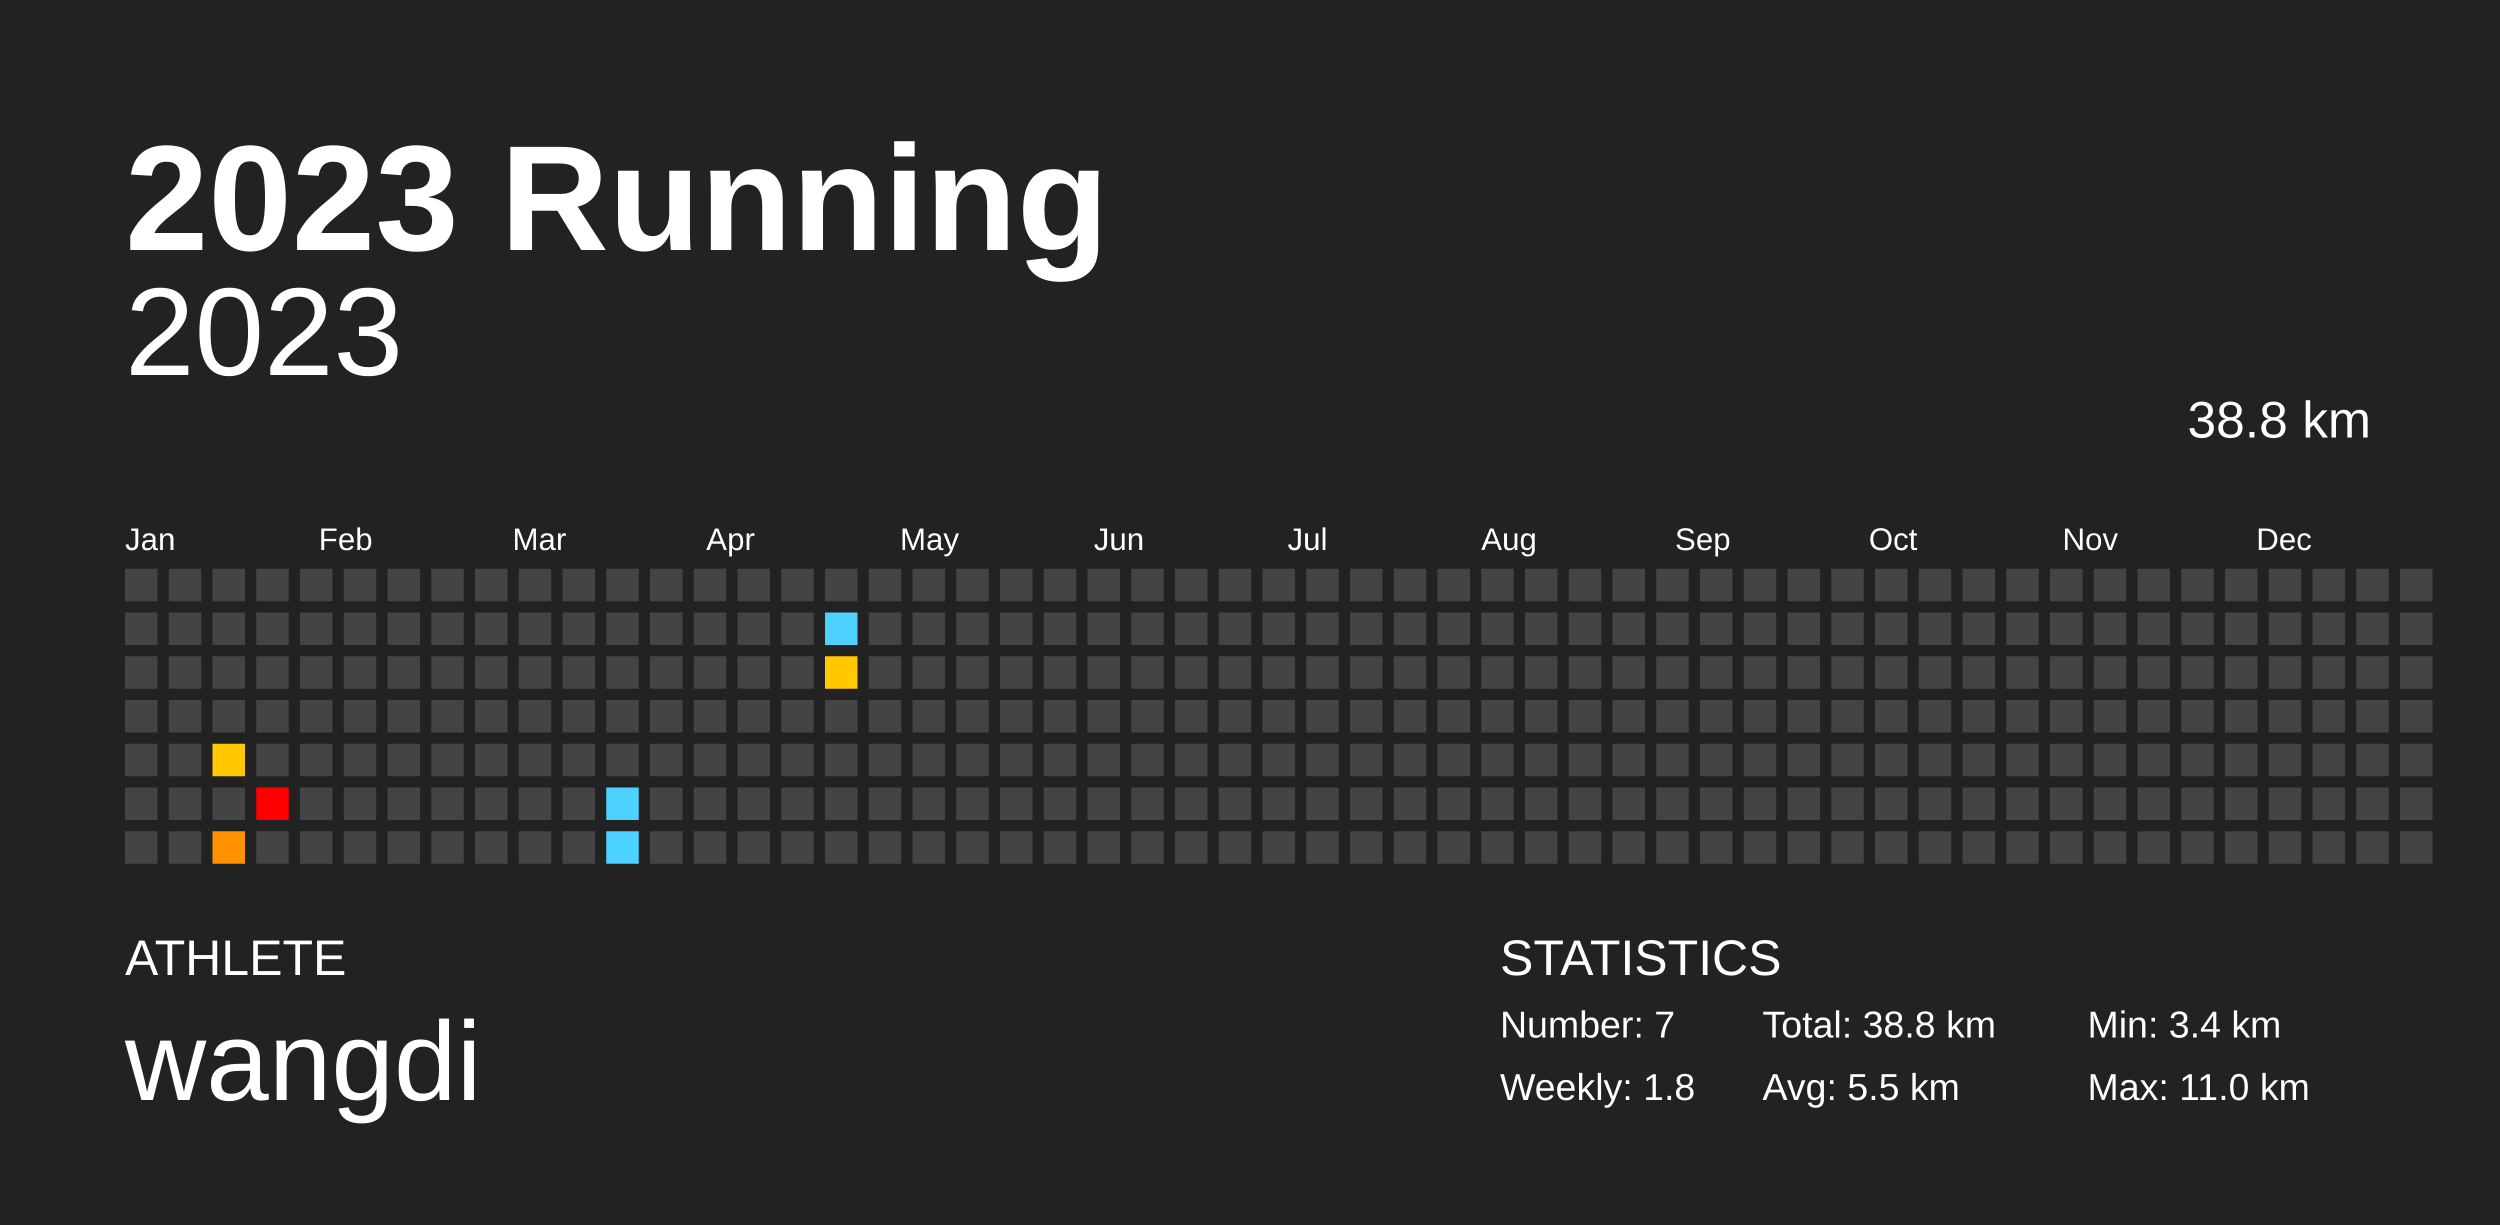
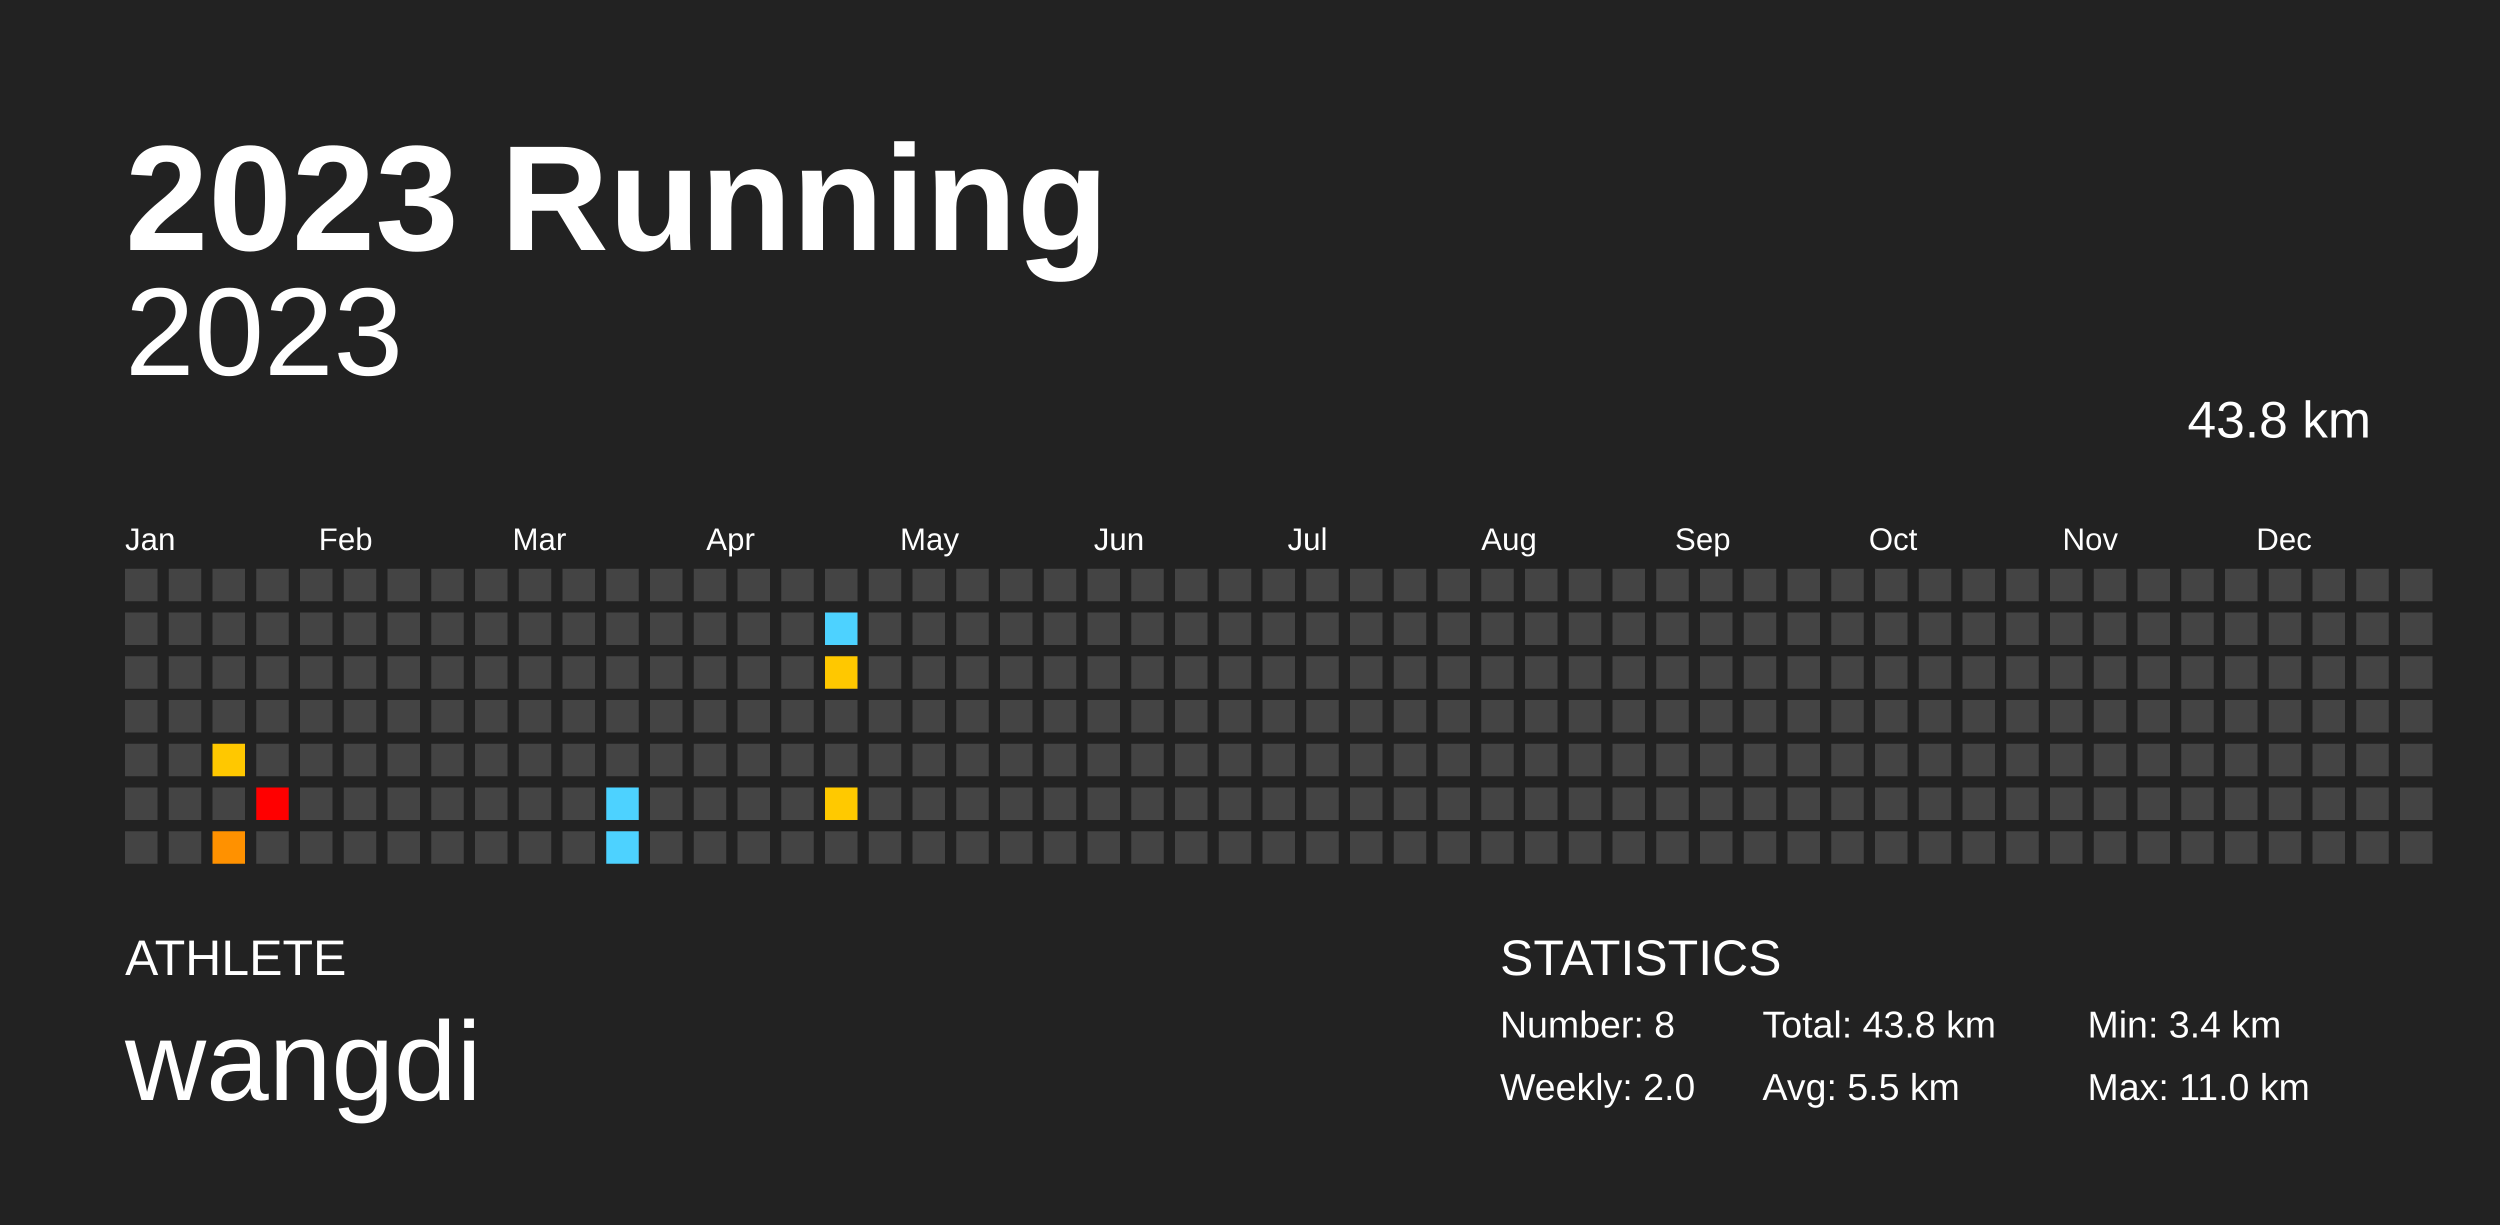
<svg xmlns="http://www.w3.org/2000/svg" baseProfile="full" height="98mm" version="1.1" viewBox="0,0,200,98" width="200mm">
  <defs />
  <rect fill="#222222" height="98" width="200" x="0" y="0" />
  <text fill="#FFFFFF" style="font-size:12px; font-family:Arial; font-weight:bold;" x="10" y="20">2023 Running</text>
  <text fill="#FFFFFF" style="font-size:4px; font-family:Arial" x="10" y="78">ATHLETE</text>
  <text fill="#FFFFFF" style="font-size:9px; font-family:Arial" x="10" y="88">wangdi</text>
  <text fill="#FFFFFF" style="font-size:4px; font-family:Arial" x="120" y="78">STATISTICS</text>
-   <text fill="#FFFFFF" style="font-size:3px; font-family:Arial" x="120" y="83">Number: 7</text>
-   <text fill="#FFFFFF" style="font-size:3px; font-family:Arial" x="120" y="88">Weekly: 1.8</text>
-   <text fill="#FFFFFF" style="font-size:3px; font-family:Arial" x="141" y="83">Total: 38.8 km</text>
+   <text fill="#FFFFFF" style="font-size:3px; font-family:Arial" x="120" y="83">Number: 8</text>
+   <text fill="#FFFFFF" style="font-size:3px; font-family:Arial" x="120" y="88">Weekly: 2.0</text>
+   <text fill="#FFFFFF" style="font-size:3px; font-family:Arial" x="141" y="83">Total: 43.8 km</text>
  <text fill="#FFFFFF" style="font-size:3px; font-family:Arial" x="141" y="88">Avg: 5.5 km</text>
  <text fill="#FFFFFF" style="font-size:3px; font-family:Arial" x="167" y="83">Min: 3.4 km</text>
  <text fill="#FFFFFF" style="font-size:3px; font-family:Arial" x="167" y="88">Max: 11.0 km</text>
  <text alignment-baseline="hanging" fill="#FFFFFF" style="font-size:10.0px; font-family:Arial;" x="10" y="30">2023</text>
-   <text alignment-baseline="hanging" fill="#FFFFFF" style="font-size:4.125px; font-family:Arial;" x="175" y="35">38.8 km</text>
+   <text alignment-baseline="hanging" fill="#FFFFFF" style="font-size:4.125px; font-family:Arial;" x="175" y="35">43.8 km</text>
  <text fill="#FFFFFF" style="font-size:2.5px; font-family:Arial" x="10.0" y="44">Jan</text>
  <text fill="#FFFFFF" style="font-size:2.5px; font-family:Arial" x="25.5" y="44">Feb</text>
  <text fill="#FFFFFF" style="font-size:2.5px; font-family:Arial" x="41.0" y="44">Mar</text>
  <text fill="#FFFFFF" style="font-size:2.5px; font-family:Arial" x="56.5" y="44">Apr</text>
  <text fill="#FFFFFF" style="font-size:2.5px; font-family:Arial" x="72.0" y="44">May</text>
  <text fill="#FFFFFF" style="font-size:2.5px; font-family:Arial" x="87.5" y="44">Jun</text>
  <text fill="#FFFFFF" style="font-size:2.5px; font-family:Arial" x="103.0" y="44">Jul</text>
  <text fill="#FFFFFF" style="font-size:2.5px; font-family:Arial" x="118.5" y="44">Aug</text>
  <text fill="#FFFFFF" style="font-size:2.5px; font-family:Arial" x="134.0" y="44">Sep</text>
  <text fill="#FFFFFF" style="font-size:2.5px; font-family:Arial" x="149.5" y="44">Oct</text>
  <text fill="#FFFFFF" style="font-size:2.5px; font-family:Arial" x="165.0" y="44">Nov</text>
  <text fill="#FFFFFF" style="font-size:2.5px; font-family:Arial" x="180.5" y="44">Dec</text>
  <rect fill="#444444" height="2.6" width="2.6" x="10.0" y="45.5" />
  <rect fill="#444444" height="2.6" width="2.6" x="10.0" y="49.0" />
  <rect fill="#444444" height="2.6" width="2.6" x="10.0" y="52.5" />
  <rect fill="#444444" height="2.6" width="2.6" x="10.0" y="56.0" />
  <rect fill="#444444" height="2.6" width="2.6" x="10.0" y="59.5" />
  <rect fill="#444444" height="2.6" width="2.6" x="10.0" y="63.0" />
  <rect fill="#444444" height="2.6" width="2.6" x="10.0" y="66.5" />
  <rect fill="#444444" height="2.6" width="2.6" x="13.5" y="45.5" />
  <rect fill="#444444" height="2.6" width="2.6" x="13.5" y="49.0" />
  <rect fill="#444444" height="2.6" width="2.6" x="13.5" y="52.5" />
  <rect fill="#444444" height="2.6" width="2.6" x="13.5" y="56.0" />
  <rect fill="#444444" height="2.6" width="2.6" x="13.5" y="59.5" />
  <rect fill="#444444" height="2.6" width="2.6" x="13.5" y="63.0" />
  <rect fill="#444444" height="2.6" width="2.6" x="13.5" y="66.5" />
  <rect fill="#444444" height="2.6" width="2.6" x="17.0" y="45.5" />
  <rect fill="#444444" height="2.6" width="2.6" x="17.0" y="49.0" />
  <rect fill="#444444" height="2.6" width="2.6" x="17.0" y="52.5" />
  <rect fill="#444444" height="2.6" width="2.6" x="17.0" y="56.0" />
  <rect fill="#ffc800" height="2.6" width="2.6" x="17.0" y="59.5" />
  <rect fill="#444444" height="2.6" width="2.6" x="17.0" y="63.0" />
  <rect fill="#ff9100" height="2.6" width="2.6" x="17.0" y="66.5" />
  <rect fill="#444444" height="2.6" width="2.6" x="20.5" y="45.5" />
  <rect fill="#444444" height="2.6" width="2.6" x="20.5" y="49.0" />
  <rect fill="#444444" height="2.6" width="2.6" x="20.5" y="52.5" />
  <rect fill="#444444" height="2.6" width="2.6" x="20.5" y="56.0" />
  <rect fill="#444444" height="2.6" width="2.6" x="20.5" y="59.5" />
  <rect fill="red" height="2.6" width="2.6" x="20.5" y="63.0" />
  <rect fill="#444444" height="2.6" width="2.6" x="20.5" y="66.5" />
  <rect fill="#444444" height="2.6" width="2.6" x="24.0" y="45.5" />
  <rect fill="#444444" height="2.6" width="2.6" x="24.0" y="49.0" />
  <rect fill="#444444" height="2.6" width="2.6" x="24.0" y="52.5" />
  <rect fill="#444444" height="2.6" width="2.6" x="24.0" y="56.0" />
  <rect fill="#444444" height="2.6" width="2.6" x="24.0" y="59.5" />
  <rect fill="#444444" height="2.6" width="2.6" x="24.0" y="63.0" />
  <rect fill="#444444" height="2.6" width="2.6" x="24.0" y="66.5" />
  <rect fill="#444444" height="2.6" width="2.6" x="27.5" y="45.5" />
  <rect fill="#444444" height="2.6" width="2.6" x="27.5" y="49.0" />
  <rect fill="#444444" height="2.6" width="2.6" x="27.5" y="52.5" />
  <rect fill="#444444" height="2.6" width="2.6" x="27.5" y="56.0" />
  <rect fill="#444444" height="2.6" width="2.6" x="27.5" y="59.5" />
  <rect fill="#444444" height="2.6" width="2.6" x="27.5" y="63.0" />
  <rect fill="#444444" height="2.6" width="2.6" x="27.5" y="66.5" />
  <rect fill="#444444" height="2.6" width="2.6" x="31.0" y="45.5" />
  <rect fill="#444444" height="2.6" width="2.6" x="31.0" y="49.0" />
  <rect fill="#444444" height="2.6" width="2.6" x="31.0" y="52.5" />
  <rect fill="#444444" height="2.6" width="2.6" x="31.0" y="56.0" />
  <rect fill="#444444" height="2.6" width="2.6" x="31.0" y="59.5" />
  <rect fill="#444444" height="2.6" width="2.6" x="31.0" y="63.0" />
  <rect fill="#444444" height="2.6" width="2.6" x="31.0" y="66.5" />
  <rect fill="#444444" height="2.6" width="2.6" x="34.5" y="45.5" />
  <rect fill="#444444" height="2.6" width="2.6" x="34.5" y="49.0" />
  <rect fill="#444444" height="2.6" width="2.6" x="34.5" y="52.5" />
  <rect fill="#444444" height="2.6" width="2.6" x="34.5" y="56.0" />
  <rect fill="#444444" height="2.6" width="2.6" x="34.5" y="59.5" />
  <rect fill="#444444" height="2.6" width="2.6" x="34.5" y="63.0" />
  <rect fill="#444444" height="2.6" width="2.6" x="34.5" y="66.5" />
  <rect fill="#444444" height="2.6" width="2.6" x="38.0" y="45.5" />
  <rect fill="#444444" height="2.6" width="2.6" x="38.0" y="49.0" />
  <rect fill="#444444" height="2.6" width="2.6" x="38.0" y="52.5" />
  <rect fill="#444444" height="2.6" width="2.6" x="38.0" y="56.0" />
  <rect fill="#444444" height="2.6" width="2.6" x="38.0" y="59.5" />
  <rect fill="#444444" height="2.6" width="2.6" x="38.0" y="63.0" />
  <rect fill="#444444" height="2.6" width="2.6" x="38.0" y="66.5" />
  <rect fill="#444444" height="2.6" width="2.6" x="41.5" y="45.5" />
  <rect fill="#444444" height="2.6" width="2.6" x="41.5" y="49.0" />
  <rect fill="#444444" height="2.6" width="2.6" x="41.5" y="52.5" />
  <rect fill="#444444" height="2.6" width="2.6" x="41.5" y="56.0" />
  <rect fill="#444444" height="2.6" width="2.6" x="41.5" y="59.5" />
  <rect fill="#444444" height="2.6" width="2.6" x="41.5" y="63.0" />
  <rect fill="#444444" height="2.6" width="2.6" x="41.5" y="66.5" />
  <rect fill="#444444" height="2.6" width="2.6" x="45.0" y="45.5" />
  <rect fill="#444444" height="2.6" width="2.6" x="45.0" y="49.0" />
  <rect fill="#444444" height="2.6" width="2.6" x="45.0" y="52.5" />
  <rect fill="#444444" height="2.6" width="2.6" x="45.0" y="56.0" />
  <rect fill="#444444" height="2.6" width="2.6" x="45.0" y="59.5" />
  <rect fill="#444444" height="2.6" width="2.6" x="45.0" y="63.0" />
  <rect fill="#444444" height="2.6" width="2.6" x="45.0" y="66.5" />
  <rect fill="#444444" height="2.6" width="2.6" x="48.5" y="45.5" />
  <rect fill="#444444" height="2.6" width="2.6" x="48.5" y="49.0" />
  <rect fill="#444444" height="2.6" width="2.6" x="48.5" y="52.5" />
  <rect fill="#444444" height="2.6" width="2.6" x="48.5" y="56.0" />
  <rect fill="#444444" height="2.6" width="2.6" x="48.5" y="59.5" />
  <rect fill="#4dd2ff" height="2.6" width="2.6" x="48.5" y="63.0" />
  <rect fill="#4dd2ff" height="2.6" width="2.6" x="48.5" y="66.5" />
  <rect fill="#444444" height="2.6" width="2.6" x="52.0" y="45.5" />
  <rect fill="#444444" height="2.6" width="2.6" x="52.0" y="49.0" />
  <rect fill="#444444" height="2.6" width="2.6" x="52.0" y="52.5" />
  <rect fill="#444444" height="2.6" width="2.6" x="52.0" y="56.0" />
  <rect fill="#444444" height="2.6" width="2.6" x="52.0" y="59.5" />
  <rect fill="#444444" height="2.6" width="2.6" x="52.0" y="63.0" />
  <rect fill="#444444" height="2.6" width="2.6" x="52.0" y="66.5" />
  <rect fill="#444444" height="2.6" width="2.6" x="55.5" y="45.5" />
  <rect fill="#444444" height="2.6" width="2.6" x="55.5" y="49.0" />
  <rect fill="#444444" height="2.6" width="2.6" x="55.5" y="52.5" />
  <rect fill="#444444" height="2.6" width="2.6" x="55.5" y="56.0" />
  <rect fill="#444444" height="2.6" width="2.6" x="55.5" y="59.5" />
  <rect fill="#444444" height="2.6" width="2.6" x="55.5" y="63.0" />
  <rect fill="#444444" height="2.6" width="2.6" x="55.5" y="66.5" />
  <rect fill="#444444" height="2.6" width="2.6" x="59.0" y="45.5" />
  <rect fill="#444444" height="2.6" width="2.6" x="59.0" y="49.0" />
  <rect fill="#444444" height="2.6" width="2.6" x="59.0" y="52.5" />
  <rect fill="#444444" height="2.6" width="2.6" x="59.0" y="56.0" />
  <rect fill="#444444" height="2.6" width="2.6" x="59.0" y="59.5" />
  <rect fill="#444444" height="2.6" width="2.6" x="59.0" y="63.0" />
  <rect fill="#444444" height="2.6" width="2.6" x="59.0" y="66.5" />
  <rect fill="#444444" height="2.6" width="2.6" x="62.5" y="45.5" />
  <rect fill="#444444" height="2.6" width="2.6" x="62.5" y="49.0" />
  <rect fill="#444444" height="2.6" width="2.6" x="62.5" y="52.5" />
  <rect fill="#444444" height="2.6" width="2.6" x="62.5" y="56.0" />
  <rect fill="#444444" height="2.6" width="2.6" x="62.5" y="59.5" />
  <rect fill="#444444" height="2.6" width="2.6" x="62.5" y="63.0" />
  <rect fill="#444444" height="2.6" width="2.6" x="62.5" y="66.5" />
  <rect fill="#444444" height="2.6" width="2.6" x="66.0" y="45.5" />
  <rect fill="#4dd2ff" height="2.6" width="2.6" x="66.0" y="49.0" />
  <rect fill="#ffc800" height="2.6" width="2.6" x="66.0" y="52.5" />
  <rect fill="#444444" height="2.6" width="2.6" x="66.0" y="56.0" />
  <rect fill="#444444" height="2.6" width="2.6" x="66.0" y="59.5" />
-   <rect fill="#444444" height="2.6" width="2.6" x="66.0" y="63.0" />
+   <rect fill="#ffc900" height="2.6" width="2.6" x="66.0" y="63.0" />
  <rect fill="#444444" height="2.6" width="2.6" x="66.0" y="66.5" />
  <rect fill="#444444" height="2.6" width="2.6" x="69.5" y="45.5" />
  <rect fill="#444444" height="2.6" width="2.6" x="69.5" y="49.0" />
  <rect fill="#444444" height="2.6" width="2.6" x="69.5" y="52.5" />
  <rect fill="#444444" height="2.6" width="2.6" x="69.5" y="56.0" />
  <rect fill="#444444" height="2.6" width="2.6" x="69.5" y="59.5" />
  <rect fill="#444444" height="2.6" width="2.6" x="69.5" y="63.0" />
  <rect fill="#444444" height="2.6" width="2.6" x="69.5" y="66.5" />
  <rect fill="#444444" height="2.6" width="2.6" x="73.0" y="45.5" />
  <rect fill="#444444" height="2.6" width="2.6" x="73.0" y="49.0" />
  <rect fill="#444444" height="2.6" width="2.6" x="73.0" y="52.5" />
  <rect fill="#444444" height="2.6" width="2.6" x="73.0" y="56.0" />
  <rect fill="#444444" height="2.6" width="2.6" x="73.0" y="59.5" />
  <rect fill="#444444" height="2.6" width="2.6" x="73.0" y="63.0" />
  <rect fill="#444444" height="2.6" width="2.6" x="73.0" y="66.5" />
  <rect fill="#444444" height="2.6" width="2.6" x="76.5" y="45.5" />
  <rect fill="#444444" height="2.6" width="2.6" x="76.5" y="49.0" />
  <rect fill="#444444" height="2.6" width="2.6" x="76.5" y="52.5" />
  <rect fill="#444444" height="2.6" width="2.6" x="76.5" y="56.0" />
  <rect fill="#444444" height="2.6" width="2.6" x="76.5" y="59.5" />
  <rect fill="#444444" height="2.6" width="2.6" x="76.5" y="63.0" />
  <rect fill="#444444" height="2.6" width="2.6" x="76.5" y="66.5" />
  <rect fill="#444444" height="2.6" width="2.6" x="80.0" y="45.5" />
  <rect fill="#444444" height="2.6" width="2.6" x="80.0" y="49.0" />
  <rect fill="#444444" height="2.6" width="2.6" x="80.0" y="52.5" />
  <rect fill="#444444" height="2.6" width="2.6" x="80.0" y="56.0" />
  <rect fill="#444444" height="2.6" width="2.6" x="80.0" y="59.5" />
  <rect fill="#444444" height="2.6" width="2.6" x="80.0" y="63.0" />
  <rect fill="#444444" height="2.6" width="2.6" x="80.0" y="66.5" />
  <rect fill="#444444" height="2.6" width="2.6" x="83.5" y="45.5" />
  <rect fill="#444444" height="2.6" width="2.6" x="83.5" y="49.0" />
  <rect fill="#444444" height="2.6" width="2.6" x="83.5" y="52.5" />
  <rect fill="#444444" height="2.6" width="2.6" x="83.5" y="56.0" />
  <rect fill="#444444" height="2.6" width="2.6" x="83.5" y="59.5" />
  <rect fill="#444444" height="2.6" width="2.6" x="83.5" y="63.0" />
  <rect fill="#444444" height="2.6" width="2.6" x="83.5" y="66.5" />
  <rect fill="#444444" height="2.6" width="2.6" x="87.0" y="45.5" />
  <rect fill="#444444" height="2.6" width="2.6" x="87.0" y="49.0" />
  <rect fill="#444444" height="2.6" width="2.6" x="87.0" y="52.5" />
  <rect fill="#444444" height="2.6" width="2.6" x="87.0" y="56.0" />
  <rect fill="#444444" height="2.6" width="2.6" x="87.0" y="59.5" />
  <rect fill="#444444" height="2.6" width="2.6" x="87.0" y="63.0" />
  <rect fill="#444444" height="2.6" width="2.6" x="87.0" y="66.5" />
  <rect fill="#444444" height="2.6" width="2.6" x="90.5" y="45.5" />
  <rect fill="#444444" height="2.6" width="2.6" x="90.5" y="49.0" />
  <rect fill="#444444" height="2.6" width="2.6" x="90.5" y="52.5" />
  <rect fill="#444444" height="2.6" width="2.6" x="90.5" y="56.0" />
  <rect fill="#444444" height="2.6" width="2.6" x="90.5" y="59.5" />
  <rect fill="#444444" height="2.6" width="2.6" x="90.5" y="63.0" />
  <rect fill="#444444" height="2.6" width="2.6" x="90.5" y="66.5" />
  <rect fill="#444444" height="2.6" width="2.6" x="94.0" y="45.5" />
  <rect fill="#444444" height="2.6" width="2.6" x="94.0" y="49.0" />
  <rect fill="#444444" height="2.6" width="2.6" x="94.0" y="52.5" />
  <rect fill="#444444" height="2.6" width="2.6" x="94.0" y="56.0" />
  <rect fill="#444444" height="2.6" width="2.6" x="94.0" y="59.5" />
  <rect fill="#444444" height="2.6" width="2.6" x="94.0" y="63.0" />
  <rect fill="#444444" height="2.6" width="2.6" x="94.0" y="66.5" />
  <rect fill="#444444" height="2.6" width="2.6" x="97.5" y="45.5" />
  <rect fill="#444444" height="2.6" width="2.6" x="97.5" y="49.0" />
  <rect fill="#444444" height="2.6" width="2.6" x="97.5" y="52.5" />
  <rect fill="#444444" height="2.6" width="2.6" x="97.5" y="56.0" />
  <rect fill="#444444" height="2.6" width="2.6" x="97.5" y="59.5" />
  <rect fill="#444444" height="2.6" width="2.6" x="97.5" y="63.0" />
  <rect fill="#444444" height="2.6" width="2.6" x="97.5" y="66.5" />
  <rect fill="#444444" height="2.6" width="2.6" x="101.0" y="45.5" />
  <rect fill="#444444" height="2.6" width="2.6" x="101.0" y="49.0" />
  <rect fill="#444444" height="2.6" width="2.6" x="101.0" y="52.5" />
  <rect fill="#444444" height="2.6" width="2.6" x="101.0" y="56.0" />
  <rect fill="#444444" height="2.6" width="2.6" x="101.0" y="59.5" />
  <rect fill="#444444" height="2.6" width="2.6" x="101.0" y="63.0" />
  <rect fill="#444444" height="2.6" width="2.6" x="101.0" y="66.5" />
  <rect fill="#444444" height="2.6" width="2.6" x="104.5" y="45.5" />
  <rect fill="#444444" height="2.6" width="2.6" x="104.5" y="49.0" />
  <rect fill="#444444" height="2.6" width="2.6" x="104.5" y="52.5" />
  <rect fill="#444444" height="2.6" width="2.6" x="104.5" y="56.0" />
  <rect fill="#444444" height="2.6" width="2.6" x="104.5" y="59.5" />
  <rect fill="#444444" height="2.6" width="2.6" x="104.5" y="63.0" />
  <rect fill="#444444" height="2.6" width="2.6" x="104.5" y="66.5" />
  <rect fill="#444444" height="2.6" width="2.6" x="108.0" y="45.5" />
  <rect fill="#444444" height="2.6" width="2.6" x="108.0" y="49.0" />
  <rect fill="#444444" height="2.6" width="2.6" x="108.0" y="52.5" />
  <rect fill="#444444" height="2.6" width="2.6" x="108.0" y="56.0" />
  <rect fill="#444444" height="2.6" width="2.6" x="108.0" y="59.5" />
  <rect fill="#444444" height="2.6" width="2.6" x="108.0" y="63.0" />
  <rect fill="#444444" height="2.6" width="2.6" x="108.0" y="66.5" />
  <rect fill="#444444" height="2.6" width="2.6" x="111.5" y="45.5" />
  <rect fill="#444444" height="2.6" width="2.6" x="111.5" y="49.0" />
  <rect fill="#444444" height="2.6" width="2.6" x="111.5" y="52.5" />
  <rect fill="#444444" height="2.6" width="2.6" x="111.5" y="56.0" />
  <rect fill="#444444" height="2.6" width="2.6" x="111.5" y="59.5" />
  <rect fill="#444444" height="2.6" width="2.6" x="111.5" y="63.0" />
  <rect fill="#444444" height="2.6" width="2.6" x="111.5" y="66.5" />
  <rect fill="#444444" height="2.6" width="2.6" x="115.0" y="45.5" />
  <rect fill="#444444" height="2.6" width="2.6" x="115.0" y="49.0" />
  <rect fill="#444444" height="2.6" width="2.6" x="115.0" y="52.5" />
  <rect fill="#444444" height="2.6" width="2.6" x="115.0" y="56.0" />
  <rect fill="#444444" height="2.6" width="2.6" x="115.0" y="59.5" />
  <rect fill="#444444" height="2.6" width="2.6" x="115.0" y="63.0" />
  <rect fill="#444444" height="2.6" width="2.6" x="115.0" y="66.5" />
  <rect fill="#444444" height="2.6" width="2.6" x="118.5" y="45.5" />
  <rect fill="#444444" height="2.6" width="2.6" x="118.5" y="49.0" />
  <rect fill="#444444" height="2.6" width="2.6" x="118.5" y="52.5" />
  <rect fill="#444444" height="2.6" width="2.6" x="118.5" y="56.0" />
  <rect fill="#444444" height="2.6" width="2.6" x="118.5" y="59.5" />
  <rect fill="#444444" height="2.6" width="2.6" x="118.5" y="63.0" />
  <rect fill="#444444" height="2.6" width="2.6" x="118.5" y="66.5" />
  <rect fill="#444444" height="2.6" width="2.6" x="122.0" y="45.5" />
  <rect fill="#444444" height="2.6" width="2.6" x="122.0" y="49.0" />
  <rect fill="#444444" height="2.6" width="2.6" x="122.0" y="52.5" />
  <rect fill="#444444" height="2.6" width="2.6" x="122.0" y="56.0" />
  <rect fill="#444444" height="2.6" width="2.6" x="122.0" y="59.5" />
  <rect fill="#444444" height="2.6" width="2.6" x="122.0" y="63.0" />
  <rect fill="#444444" height="2.6" width="2.6" x="122.0" y="66.5" />
  <rect fill="#444444" height="2.6" width="2.6" x="125.5" y="45.5" />
  <rect fill="#444444" height="2.6" width="2.6" x="125.5" y="49.0" />
  <rect fill="#444444" height="2.6" width="2.6" x="125.5" y="52.5" />
  <rect fill="#444444" height="2.6" width="2.6" x="125.5" y="56.0" />
  <rect fill="#444444" height="2.6" width="2.6" x="125.5" y="59.5" />
  <rect fill="#444444" height="2.6" width="2.6" x="125.5" y="63.0" />
  <rect fill="#444444" height="2.6" width="2.6" x="125.5" y="66.5" />
  <rect fill="#444444" height="2.6" width="2.6" x="129.0" y="45.5" />
  <rect fill="#444444" height="2.6" width="2.6" x="129.0" y="49.0" />
  <rect fill="#444444" height="2.6" width="2.6" x="129.0" y="52.5" />
  <rect fill="#444444" height="2.6" width="2.6" x="129.0" y="56.0" />
  <rect fill="#444444" height="2.6" width="2.6" x="129.0" y="59.5" />
  <rect fill="#444444" height="2.6" width="2.6" x="129.0" y="63.0" />
  <rect fill="#444444" height="2.6" width="2.6" x="129.0" y="66.5" />
  <rect fill="#444444" height="2.6" width="2.6" x="132.5" y="45.5" />
  <rect fill="#444444" height="2.6" width="2.6" x="132.5" y="49.0" />
  <rect fill="#444444" height="2.6" width="2.6" x="132.5" y="52.5" />
  <rect fill="#444444" height="2.6" width="2.6" x="132.5" y="56.0" />
  <rect fill="#444444" height="2.6" width="2.6" x="132.5" y="59.5" />
  <rect fill="#444444" height="2.6" width="2.6" x="132.5" y="63.0" />
  <rect fill="#444444" height="2.6" width="2.6" x="132.5" y="66.5" />
  <rect fill="#444444" height="2.6" width="2.6" x="136.0" y="45.5" />
  <rect fill="#444444" height="2.6" width="2.6" x="136.0" y="49.0" />
  <rect fill="#444444" height="2.6" width="2.6" x="136.0" y="52.5" />
  <rect fill="#444444" height="2.6" width="2.6" x="136.0" y="56.0" />
  <rect fill="#444444" height="2.6" width="2.6" x="136.0" y="59.5" />
  <rect fill="#444444" height="2.6" width="2.6" x="136.0" y="63.0" />
  <rect fill="#444444" height="2.6" width="2.6" x="136.0" y="66.5" />
  <rect fill="#444444" height="2.6" width="2.6" x="139.5" y="45.5" />
  <rect fill="#444444" height="2.6" width="2.6" x="139.5" y="49.0" />
  <rect fill="#444444" height="2.6" width="2.6" x="139.5" y="52.5" />
  <rect fill="#444444" height="2.6" width="2.6" x="139.5" y="56.0" />
  <rect fill="#444444" height="2.6" width="2.6" x="139.5" y="59.5" />
  <rect fill="#444444" height="2.6" width="2.6" x="139.5" y="63.0" />
  <rect fill="#444444" height="2.6" width="2.6" x="139.5" y="66.5" />
  <rect fill="#444444" height="2.6" width="2.6" x="143.0" y="45.5" />
  <rect fill="#444444" height="2.6" width="2.6" x="143.0" y="49.0" />
  <rect fill="#444444" height="2.6" width="2.6" x="143.0" y="52.5" />
  <rect fill="#444444" height="2.6" width="2.6" x="143.0" y="56.0" />
  <rect fill="#444444" height="2.6" width="2.6" x="143.0" y="59.5" />
  <rect fill="#444444" height="2.6" width="2.6" x="143.0" y="63.0" />
  <rect fill="#444444" height="2.6" width="2.6" x="143.0" y="66.5" />
  <rect fill="#444444" height="2.6" width="2.6" x="146.5" y="45.5" />
  <rect fill="#444444" height="2.6" width="2.6" x="146.5" y="49.0" />
  <rect fill="#444444" height="2.6" width="2.6" x="146.5" y="52.5" />
  <rect fill="#444444" height="2.6" width="2.6" x="146.5" y="56.0" />
  <rect fill="#444444" height="2.6" width="2.6" x="146.5" y="59.5" />
  <rect fill="#444444" height="2.6" width="2.6" x="146.5" y="63.0" />
  <rect fill="#444444" height="2.6" width="2.6" x="146.5" y="66.5" />
  <rect fill="#444444" height="2.6" width="2.6" x="150.0" y="45.5" />
  <rect fill="#444444" height="2.6" width="2.6" x="150.0" y="49.0" />
  <rect fill="#444444" height="2.6" width="2.6" x="150.0" y="52.5" />
  <rect fill="#444444" height="2.6" width="2.6" x="150.0" y="56.0" />
  <rect fill="#444444" height="2.6" width="2.6" x="150.0" y="59.5" />
  <rect fill="#444444" height="2.6" width="2.6" x="150.0" y="63.0" />
  <rect fill="#444444" height="2.6" width="2.6" x="150.0" y="66.5" />
  <rect fill="#444444" height="2.6" width="2.6" x="153.5" y="45.5" />
  <rect fill="#444444" height="2.6" width="2.6" x="153.5" y="49.0" />
  <rect fill="#444444" height="2.6" width="2.6" x="153.5" y="52.5" />
  <rect fill="#444444" height="2.6" width="2.6" x="153.5" y="56.0" />
  <rect fill="#444444" height="2.6" width="2.6" x="153.5" y="59.5" />
  <rect fill="#444444" height="2.6" width="2.6" x="153.5" y="63.0" />
  <rect fill="#444444" height="2.6" width="2.6" x="153.5" y="66.5" />
  <rect fill="#444444" height="2.6" width="2.6" x="157.0" y="45.5" />
  <rect fill="#444444" height="2.6" width="2.6" x="157.0" y="49.0" />
  <rect fill="#444444" height="2.6" width="2.6" x="157.0" y="52.5" />
  <rect fill="#444444" height="2.6" width="2.6" x="157.0" y="56.0" />
  <rect fill="#444444" height="2.6" width="2.6" x="157.0" y="59.5" />
  <rect fill="#444444" height="2.6" width="2.6" x="157.0" y="63.0" />
  <rect fill="#444444" height="2.6" width="2.6" x="157.0" y="66.5" />
  <rect fill="#444444" height="2.6" width="2.6" x="160.5" y="45.5" />
  <rect fill="#444444" height="2.6" width="2.6" x="160.5" y="49.0" />
  <rect fill="#444444" height="2.6" width="2.6" x="160.5" y="52.5" />
  <rect fill="#444444" height="2.6" width="2.6" x="160.5" y="56.0" />
  <rect fill="#444444" height="2.6" width="2.6" x="160.5" y="59.5" />
  <rect fill="#444444" height="2.6" width="2.6" x="160.5" y="63.0" />
  <rect fill="#444444" height="2.6" width="2.6" x="160.5" y="66.5" />
  <rect fill="#444444" height="2.6" width="2.6" x="164.0" y="45.5" />
  <rect fill="#444444" height="2.6" width="2.6" x="164.0" y="49.0" />
  <rect fill="#444444" height="2.6" width="2.6" x="164.0" y="52.5" />
  <rect fill="#444444" height="2.6" width="2.6" x="164.0" y="56.0" />
  <rect fill="#444444" height="2.6" width="2.6" x="164.0" y="59.5" />
  <rect fill="#444444" height="2.6" width="2.6" x="164.0" y="63.0" />
  <rect fill="#444444" height="2.6" width="2.6" x="164.0" y="66.5" />
  <rect fill="#444444" height="2.6" width="2.6" x="167.5" y="45.5" />
  <rect fill="#444444" height="2.6" width="2.6" x="167.5" y="49.0" />
  <rect fill="#444444" height="2.6" width="2.6" x="167.5" y="52.5" />
  <rect fill="#444444" height="2.6" width="2.6" x="167.5" y="56.0" />
  <rect fill="#444444" height="2.6" width="2.6" x="167.5" y="59.5" />
  <rect fill="#444444" height="2.6" width="2.6" x="167.5" y="63.0" />
  <rect fill="#444444" height="2.6" width="2.6" x="167.5" y="66.5" />
  <rect fill="#444444" height="2.6" width="2.6" x="171.0" y="45.5" />
  <rect fill="#444444" height="2.6" width="2.6" x="171.0" y="49.0" />
  <rect fill="#444444" height="2.6" width="2.6" x="171.0" y="52.5" />
  <rect fill="#444444" height="2.6" width="2.6" x="171.0" y="56.0" />
  <rect fill="#444444" height="2.6" width="2.6" x="171.0" y="59.5" />
  <rect fill="#444444" height="2.6" width="2.6" x="171.0" y="63.0" />
  <rect fill="#444444" height="2.6" width="2.6" x="171.0" y="66.5" />
  <rect fill="#444444" height="2.6" width="2.6" x="174.5" y="45.5" />
  <rect fill="#444444" height="2.6" width="2.6" x="174.5" y="49.0" />
  <rect fill="#444444" height="2.6" width="2.6" x="174.5" y="52.5" />
  <rect fill="#444444" height="2.6" width="2.6" x="174.5" y="56.0" />
  <rect fill="#444444" height="2.6" width="2.6" x="174.5" y="59.5" />
  <rect fill="#444444" height="2.6" width="2.6" x="174.5" y="63.0" />
  <rect fill="#444444" height="2.6" width="2.6" x="174.5" y="66.5" />
  <rect fill="#444444" height="2.6" width="2.6" x="178.0" y="45.5" />
  <rect fill="#444444" height="2.6" width="2.6" x="178.0" y="49.0" />
  <rect fill="#444444" height="2.6" width="2.6" x="178.0" y="52.5" />
  <rect fill="#444444" height="2.6" width="2.6" x="178.0" y="56.0" />
  <rect fill="#444444" height="2.6" width="2.6" x="178.0" y="59.5" />
  <rect fill="#444444" height="2.6" width="2.6" x="178.0" y="63.0" />
  <rect fill="#444444" height="2.6" width="2.6" x="178.0" y="66.5" />
  <rect fill="#444444" height="2.6" width="2.6" x="181.5" y="45.5" />
  <rect fill="#444444" height="2.6" width="2.6" x="181.5" y="49.0" />
  <rect fill="#444444" height="2.6" width="2.6" x="181.5" y="52.5" />
  <rect fill="#444444" height="2.6" width="2.6" x="181.5" y="56.0" />
  <rect fill="#444444" height="2.6" width="2.6" x="181.5" y="59.5" />
  <rect fill="#444444" height="2.6" width="2.6" x="181.5" y="63.0" />
  <rect fill="#444444" height="2.6" width="2.6" x="181.5" y="66.5" />
  <rect fill="#444444" height="2.6" width="2.6" x="185.0" y="45.5" />
  <rect fill="#444444" height="2.6" width="2.6" x="185.0" y="49.0" />
  <rect fill="#444444" height="2.6" width="2.6" x="185.0" y="52.5" />
  <rect fill="#444444" height="2.6" width="2.6" x="185.0" y="56.0" />
  <rect fill="#444444" height="2.6" width="2.6" x="185.0" y="59.5" />
  <rect fill="#444444" height="2.6" width="2.6" x="185.0" y="63.0" />
  <rect fill="#444444" height="2.6" width="2.6" x="185.0" y="66.5" />
  <rect fill="#444444" height="2.6" width="2.6" x="188.5" y="45.5" />
  <rect fill="#444444" height="2.6" width="2.6" x="188.5" y="49.0" />
  <rect fill="#444444" height="2.6" width="2.6" x="188.5" y="52.5" />
  <rect fill="#444444" height="2.6" width="2.6" x="188.5" y="56.0" />
  <rect fill="#444444" height="2.6" width="2.6" x="188.5" y="59.5" />
  <rect fill="#444444" height="2.6" width="2.6" x="188.5" y="63.0" />
  <rect fill="#444444" height="2.6" width="2.6" x="188.5" y="66.5" />
  <rect fill="#444444" height="2.6" width="2.6" x="192.0" y="45.5" />
  <rect fill="#444444" height="2.6" width="2.6" x="192.0" y="49.0" />
  <rect fill="#444444" height="2.6" width="2.6" x="192.0" y="52.5" />
  <rect fill="#444444" height="2.6" width="2.6" x="192.0" y="56.0" />
  <rect fill="#444444" height="2.6" width="2.6" x="192.0" y="59.5" />
  <rect fill="#444444" height="2.6" width="2.6" x="192.0" y="63.0" />
  <rect fill="#444444" height="2.6" width="2.6" x="192.0" y="66.5" />
</svg>
